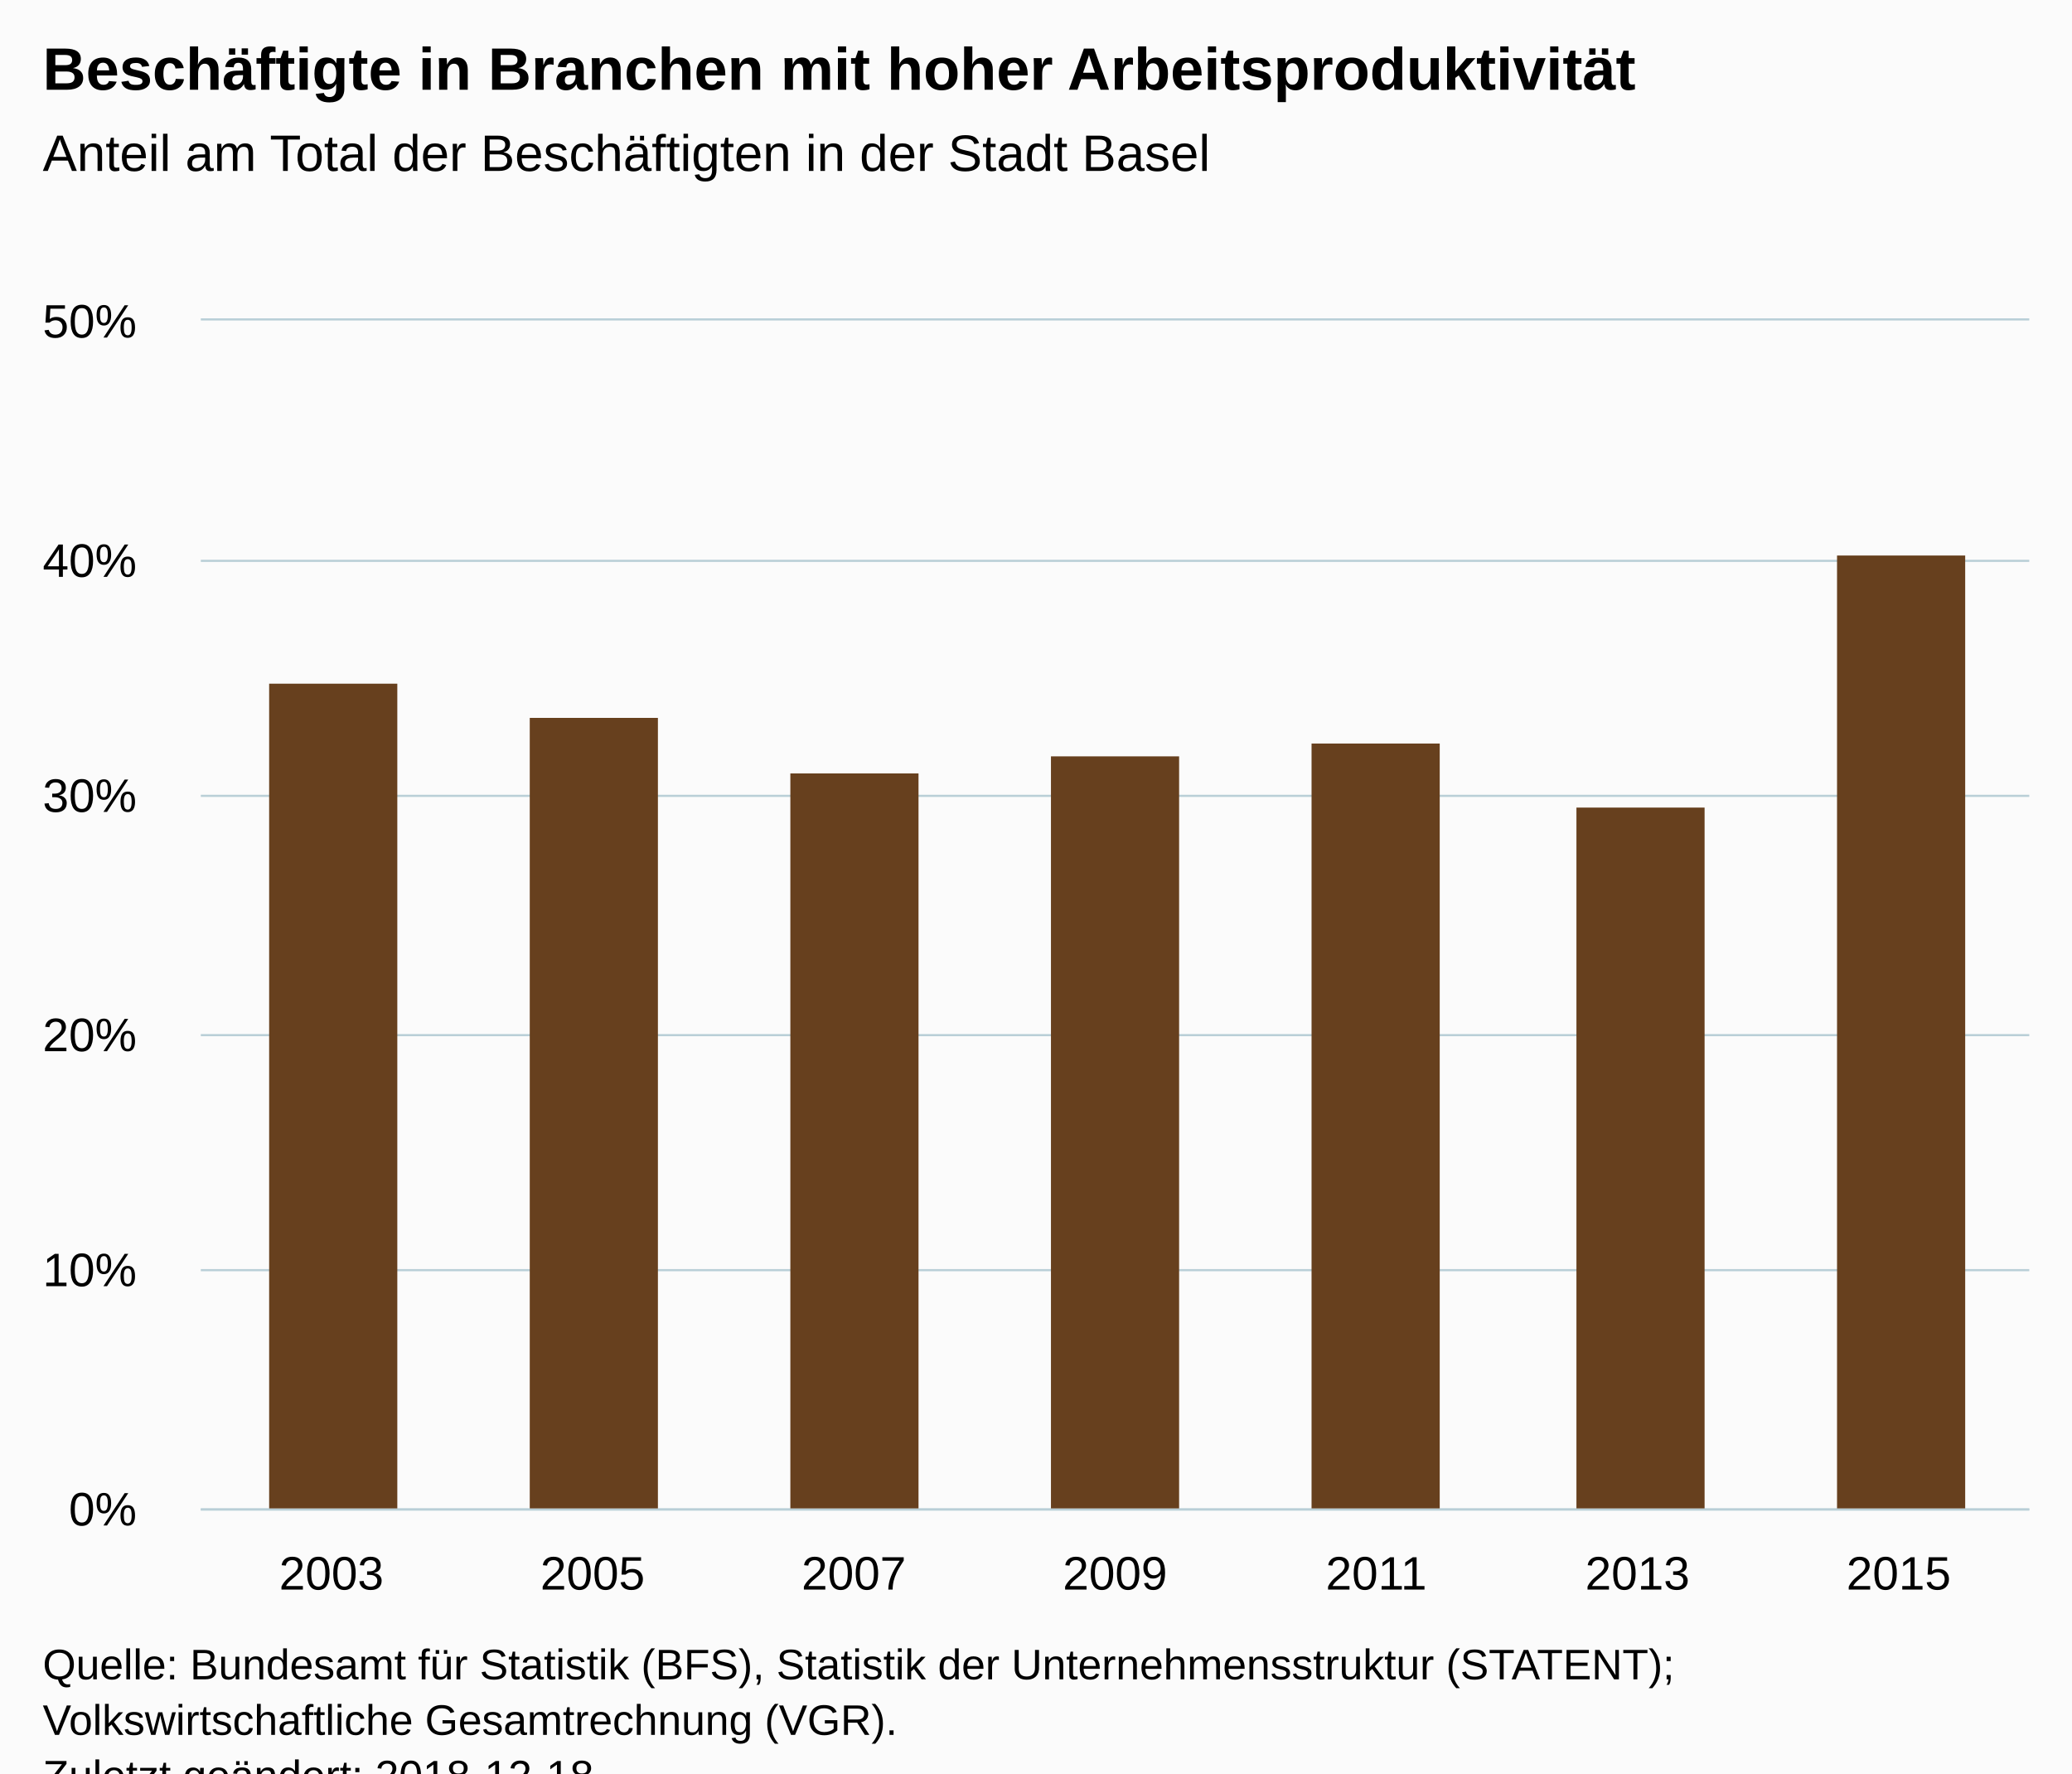
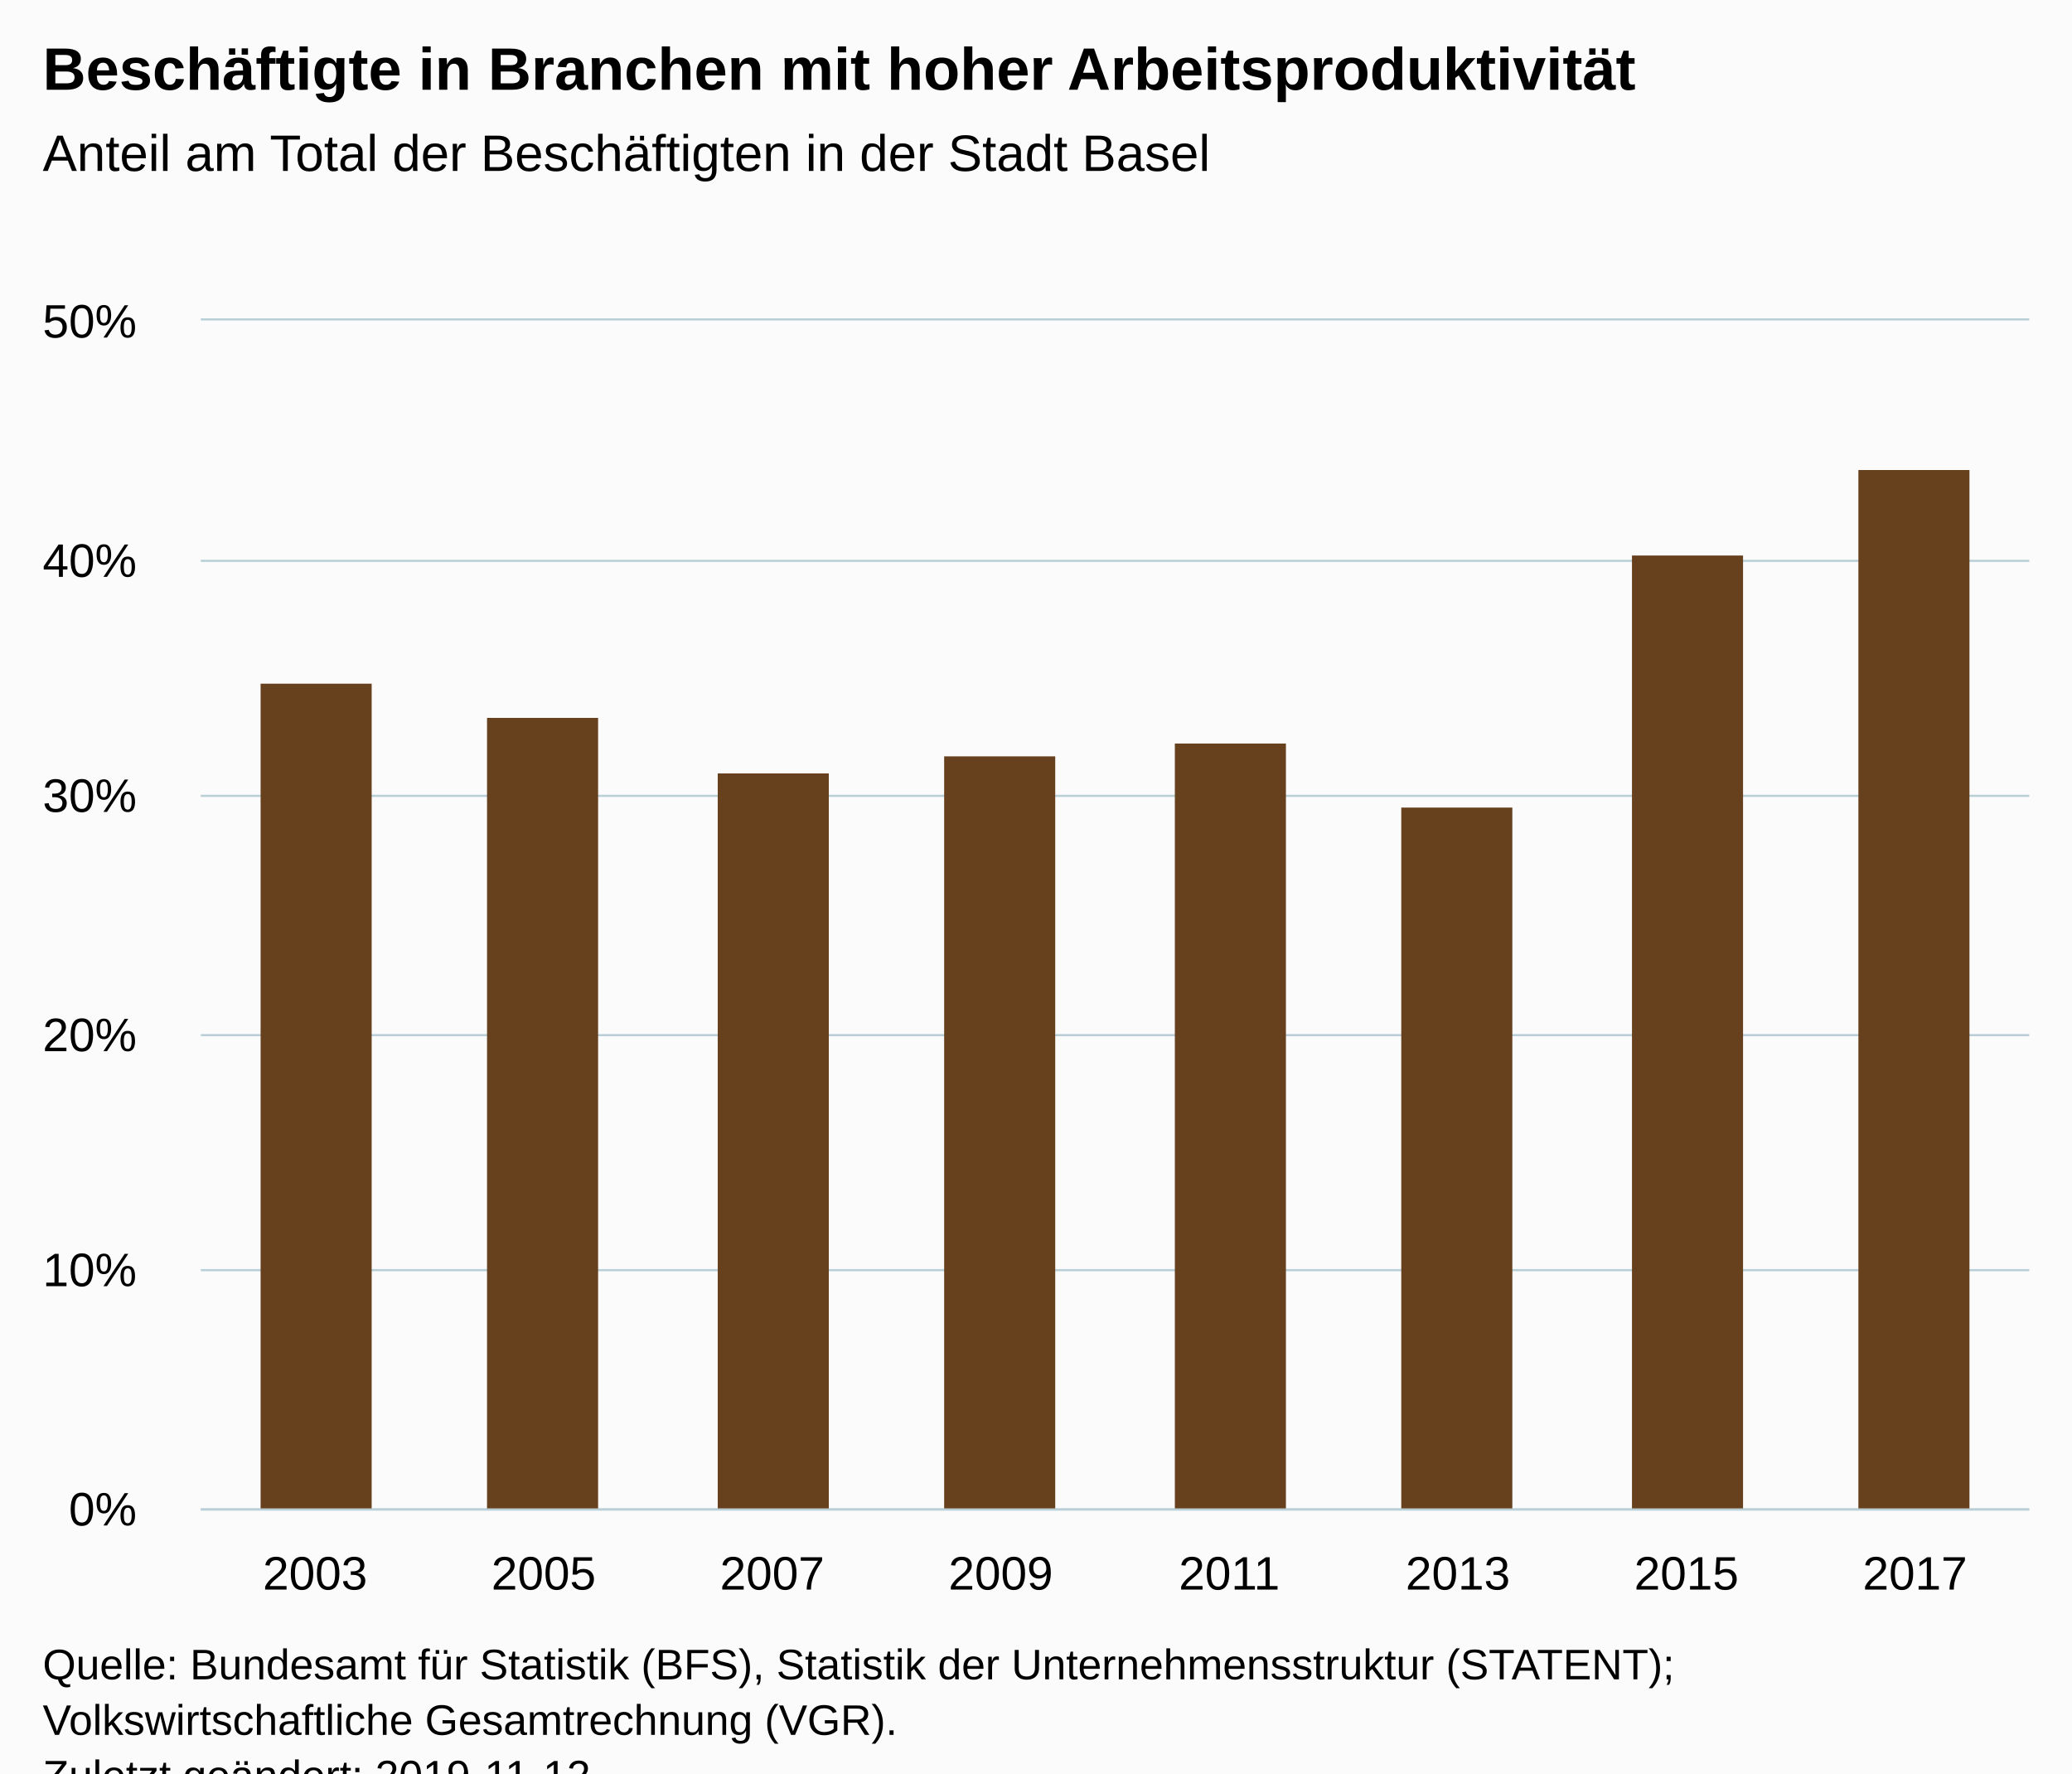
<svg xmlns="http://www.w3.org/2000/svg" version="1.1" class="highcharts-root" style="font-family:Arial;font-size:12px;" viewBox="0 0 485 415">
  <defs>
-     <clipPath id="highcharts-ar6d3v9-6">
+     <clipPath id="highcharts-ap8qsje-6">
      <rect x="0" y="0" width="428" height="278" fill="none" />
    </clipPath>
-     <clipPath id="highcharts-ar6d3v9-7">
+     <clipPath id="highcharts-ap8qsje-7">
      <rect x="0" y="0" width="428" height="278" fill="none" />
    </clipPath>
  </defs>
  <rect fill="#fbfbfb" class="highcharts-background" x="0" y="0" width="485" height="428" rx="0" ry="0" />
  <rect fill="none" class="highcharts-plot-background" x="47" y="75" width="428" height="278" />
  <g class="highcharts-pane-group" data-z-index="0" />
  <g class="highcharts-grid highcharts-xaxis-grid " data-z-index="1">
-     <path fill="none" data-z-index="1" class="highcharts-grid-line" d="M 107.5 75 L 107.5 353" opacity="1" />
-     <path fill="none" data-z-index="1" class="highcharts-grid-line" d="M 168.5 75 L 168.5 353" opacity="1" />
-     <path fill="none" data-z-index="1" class="highcharts-grid-line" d="M 229.5 75 L 229.5 353" opacity="1" />
-     <path fill="none" data-z-index="1" class="highcharts-grid-line" d="M 291.5 75 L 291.5 353" opacity="1" />
-     <path fill="none" data-z-index="1" class="highcharts-grid-line" d="M 352.5 75 L 352.5 353" opacity="1" />
-     <path fill="none" data-z-index="1" class="highcharts-grid-line" d="M 413.5 75 L 413.5 353" opacity="1" />
+     <path fill="none" data-z-index="1" class="highcharts-grid-line" d="M 100.5 75 L 100.5 353" opacity="1" />
+     <path fill="none" data-z-index="1" class="highcharts-grid-line" d="M 153.5 75 L 153.5 353" opacity="1" />
+     <path fill="none" data-z-index="1" class="highcharts-grid-line" d="M 207.5 75 L 207.5 353" opacity="1" />
+     <path fill="none" data-z-index="1" class="highcharts-grid-line" d="M 260.5 75 L 260.5 353" opacity="1" />
+     <path fill="none" data-z-index="1" class="highcharts-grid-line" d="M 314.5 75 L 314.5 353" opacity="1" />
+     <path fill="none" data-z-index="1" class="highcharts-grid-line" d="M 367.5 75 L 367.5 353" opacity="1" />
+     <path fill="none" data-z-index="1" class="highcharts-grid-line" d="M 421.5 75 L 421.5 353" opacity="1" />
    <path fill="none" data-z-index="1" class="highcharts-grid-line" d="M 474.5 75 L 474.5 353" opacity="1" />
    <path fill="none" data-z-index="1" class="highcharts-grid-line" d="M 46.5 75 L 46.5 353" opacity="1" />
  </g>
  <g class="highcharts-grid highcharts-yaxis-grid " data-z-index="1">
    <path fill="none" stroke="#B9CFD7" stroke-width="0.5" data-z-index="1" class="highcharts-grid-line" d="M 47 353.25 L 475 353.25" opacity="1" />
    <path fill="none" stroke="#B9CFD7" stroke-width="0.5" data-z-index="1" class="highcharts-grid-line" d="M 47 297.25 L 475 297.25" opacity="1" />
    <path fill="none" stroke="#B9CFD7" stroke-width="0.5" data-z-index="1" class="highcharts-grid-line" d="M 47 242.25 L 475 242.25" opacity="1" />
    <path fill="none" stroke="#B9CFD7" stroke-width="0.5" data-z-index="1" class="highcharts-grid-line" d="M 47 186.25 L 475 186.25" opacity="1" />
    <path fill="none" stroke="#B9CFD7" stroke-width="0.5" data-z-index="1" class="highcharts-grid-line" d="M 47 131.25 L 475 131.25" opacity="1" />
    <path fill="none" stroke="#B9CFD7" stroke-width="0.5" data-z-index="1" class="highcharts-grid-line" d="M 47 74.75 L 475 74.75" opacity="1" />
  </g>
  <rect fill="none" class="highcharts-plot-border" data-z-index="1" x="47" y="75" width="428" height="278" />
  <g class="highcharts-axis highcharts-xaxis " data-z-index="2">
    <path fill="none" class="highcharts-axis-line" stroke="#B9CFD7" stroke-width="0.5" data-z-index="7" d="M 47 353.25 L 475 353.25" />
  </g>
  <g class="highcharts-axis highcharts-yaxis " data-z-index="2">
    <path fill="none" class="highcharts-axis-line" data-z-index="7" d="M 47 75 L 47 353" />
  </g>
  <g class="highcharts-series-group" data-z-index="3">
-     <g data-z-index="0.1" class="highcharts-series highcharts-series-0 highcharts-column-series " transform="translate(47,75) scale(1 1)" clip-path="url(#highcharts-ar6d3v9-7)">
-       <rect x="16" y="85" width="30" height="194" fill="#67401E" class="highcharts-point" />
-       <rect x="77" y="93" width="30" height="186" fill="#67401E" class="highcharts-point" />
-       <rect x="138" y="106" width="30" height="173" fill="#67401E" class="highcharts-point" />
-       <rect x="199" y="102" width="30" height="177" fill="#67401E" class="highcharts-point" />
-       <rect x="260" y="99" width="30" height="180" fill="#67401E" class="highcharts-point" />
-       <rect x="322" y="114" width="30" height="165" fill="#67401E" class="highcharts-point" />
-       <rect x="383" y="55" width="30" height="224" fill="#67401E" class="highcharts-point" />
+     <g data-z-index="0.1" class="highcharts-series highcharts-series-0 highcharts-column-series " transform="translate(47,75) scale(1 1)" clip-path="url(#highcharts-ap8qsje-7)">
+       <rect x="14" y="85" width="26" height="194" fill="#67401E" class="highcharts-point" />
+       <rect x="67" y="93" width="26" height="186" fill="#67401E" class="highcharts-point" />
+       <rect x="121" y="106" width="26" height="173" fill="#67401E" class="highcharts-point" />
+       <rect x="174" y="102" width="26" height="177" fill="#67401E" class="highcharts-point" />
+       <rect x="228" y="99" width="26" height="180" fill="#67401E" class="highcharts-point" />
+       <rect x="281" y="114" width="26" height="165" fill="#67401E" class="highcharts-point" />
+       <rect x="335" y="55" width="26" height="224" fill="#67401E" class="highcharts-point" />
+       <rect x="388" y="35" width="26" height="244" fill="#67401E" class="highcharts-point" />
    </g>
    <g data-z-index="0.1" class="highcharts-markers highcharts-series-0 highcharts-column-series " transform="translate(47,75) scale(1 1)" clip-path="none" />
  </g>
  <text x="10" text-anchor="start" class="highcharts-title" data-z-index="4" style="color:#000000;font-size:14px;font-weight:bold;fill:#000000;" y="21">
    <tspan>Beschäftigte in Branchen mit hoher Arbeitsproduktivität</tspan>
  </text>
  <text x="10" text-anchor="start" class="highcharts-subtitle" data-z-index="4" style="color:#000000;font-size:12px;font-weight:normal;font-family:Arial;fill:#000000;" y="40">
    <tspan>Anteil am Total der Beschäftigten in der Stadt Basel</tspan>
  </text>
  <g class="highcharts-axis-labels highcharts-xaxis-labels " data-z-index="7">
-     <text x="77.571" style="color:#000000;cursor:default;font-size:11px;fill:#000000;" text-anchor="middle" transform="translate(0,0)" y="372" opacity="1">2003</text>
-     <text x="138.714" style="color:#000000;cursor:default;font-size:11px;fill:#000000;" text-anchor="middle" transform="translate(0,0)" y="372" opacity="1">2005</text>
-     <text x="199.857" style="color:#000000;cursor:default;font-size:11px;fill:#000000;" text-anchor="middle" transform="translate(0,0)" y="372" opacity="1">2007</text>
-     <text x="261" style="color:#000000;cursor:default;font-size:11px;fill:#000000;" text-anchor="middle" transform="translate(0,0)" y="372" opacity="1">2009</text>
-     <text x="322.143" style="color:#000000;cursor:default;font-size:11px;fill:#000000;" text-anchor="middle" transform="translate(0,0)" y="372" opacity="1">2011</text>
-     <text x="383.286" style="color:#000000;cursor:default;font-size:11px;fill:#000000;" text-anchor="middle" transform="translate(0,0)" y="372" opacity="1">2013</text>
-     <text x="444.429" style="color:#000000;cursor:default;font-size:11px;fill:#000000;" text-anchor="middle" transform="translate(0,0)" y="372" opacity="1">2015</text>
+     <text x="73.75" style="color:#000000;cursor:default;font-size:11px;fill:#000000;" text-anchor="middle" transform="translate(0,0)" y="372" opacity="1">2003</text>
+     <text x="127.25" style="color:#000000;cursor:default;font-size:11px;fill:#000000;" text-anchor="middle" transform="translate(0,0)" y="372" opacity="1">2005</text>
+     <text x="180.75" style="color:#000000;cursor:default;font-size:11px;fill:#000000;" text-anchor="middle" transform="translate(0,0)" y="372" opacity="1">2007</text>
+     <text x="234.25" style="color:#000000;cursor:default;font-size:11px;fill:#000000;" text-anchor="middle" transform="translate(0,0)" y="372" opacity="1">2009</text>
+     <text x="287.75" style="color:#000000;cursor:default;font-size:11px;fill:#000000;" text-anchor="middle" transform="translate(0,0)" y="372" opacity="1">2011</text>
+     <text x="341.25" style="color:#000000;cursor:default;font-size:11px;fill:#000000;" text-anchor="middle" transform="translate(0,0)" y="372" opacity="1">2013</text>
+     <text x="394.75" style="color:#000000;cursor:default;font-size:11px;fill:#000000;" text-anchor="middle" transform="translate(0,0)" y="372" opacity="1">2015</text>
+     <text x="448.25" style="color:#000000;cursor:default;font-size:11px;fill:#000000;" text-anchor="middle" transform="translate(0,0)" y="372" opacity="1">2017</text>
  </g>
  <g class="highcharts-axis-labels highcharts-yaxis-labels " data-z-index="7">
    <text x="32" style="color:#000000;cursor:default;font-size:11px;fill:#000000;" text-anchor="end" transform="translate(0,0)" y="357" opacity="1">0%</text>
    <text x="32" style="color:#000000;cursor:default;font-size:11px;fill:#000000;" text-anchor="end" transform="translate(0,0)" y="301" opacity="1">10%</text>
    <text x="32" style="color:#000000;cursor:default;font-size:11px;fill:#000000;" text-anchor="end" transform="translate(0,0)" y="246" opacity="1">20%</text>
    <text x="32" style="color:#000000;cursor:default;font-size:11px;fill:#000000;" text-anchor="end" transform="translate(0,0)" y="190" opacity="1">30%</text>
    <text x="32" style="color:#000000;cursor:default;font-size:11px;fill:#000000;" text-anchor="end" transform="translate(0,0)" y="135" opacity="1">40%</text>
    <text x="32" style="color:#000000;cursor:default;font-size:11px;fill:#000000;" text-anchor="end" transform="translate(0,0)" y="79" opacity="1">50%</text>
  </g>
  <text x="10" class="highcharts-credits" text-anchor="start" data-z-index="8" style="cursor:default;color:#000000;font-size:10px;fill:#000000;" y="393">
    <tspan>Quelle: Bundesamt für Statistik (BFS), Statistik der Unternehmensstruktur (STATENT);</tspan>
    <tspan x="10" dy="13">Volkswirtschaftliche Gesamtrechnung (VGR).</tspan>
-     <tspan x="10" dy="13">Zuletzt geändert: 2018-12-18</tspan>
+     <tspan x="10" dy="13">Zuletzt geändert: 2019-11-12</tspan>
  </text>
</svg>
